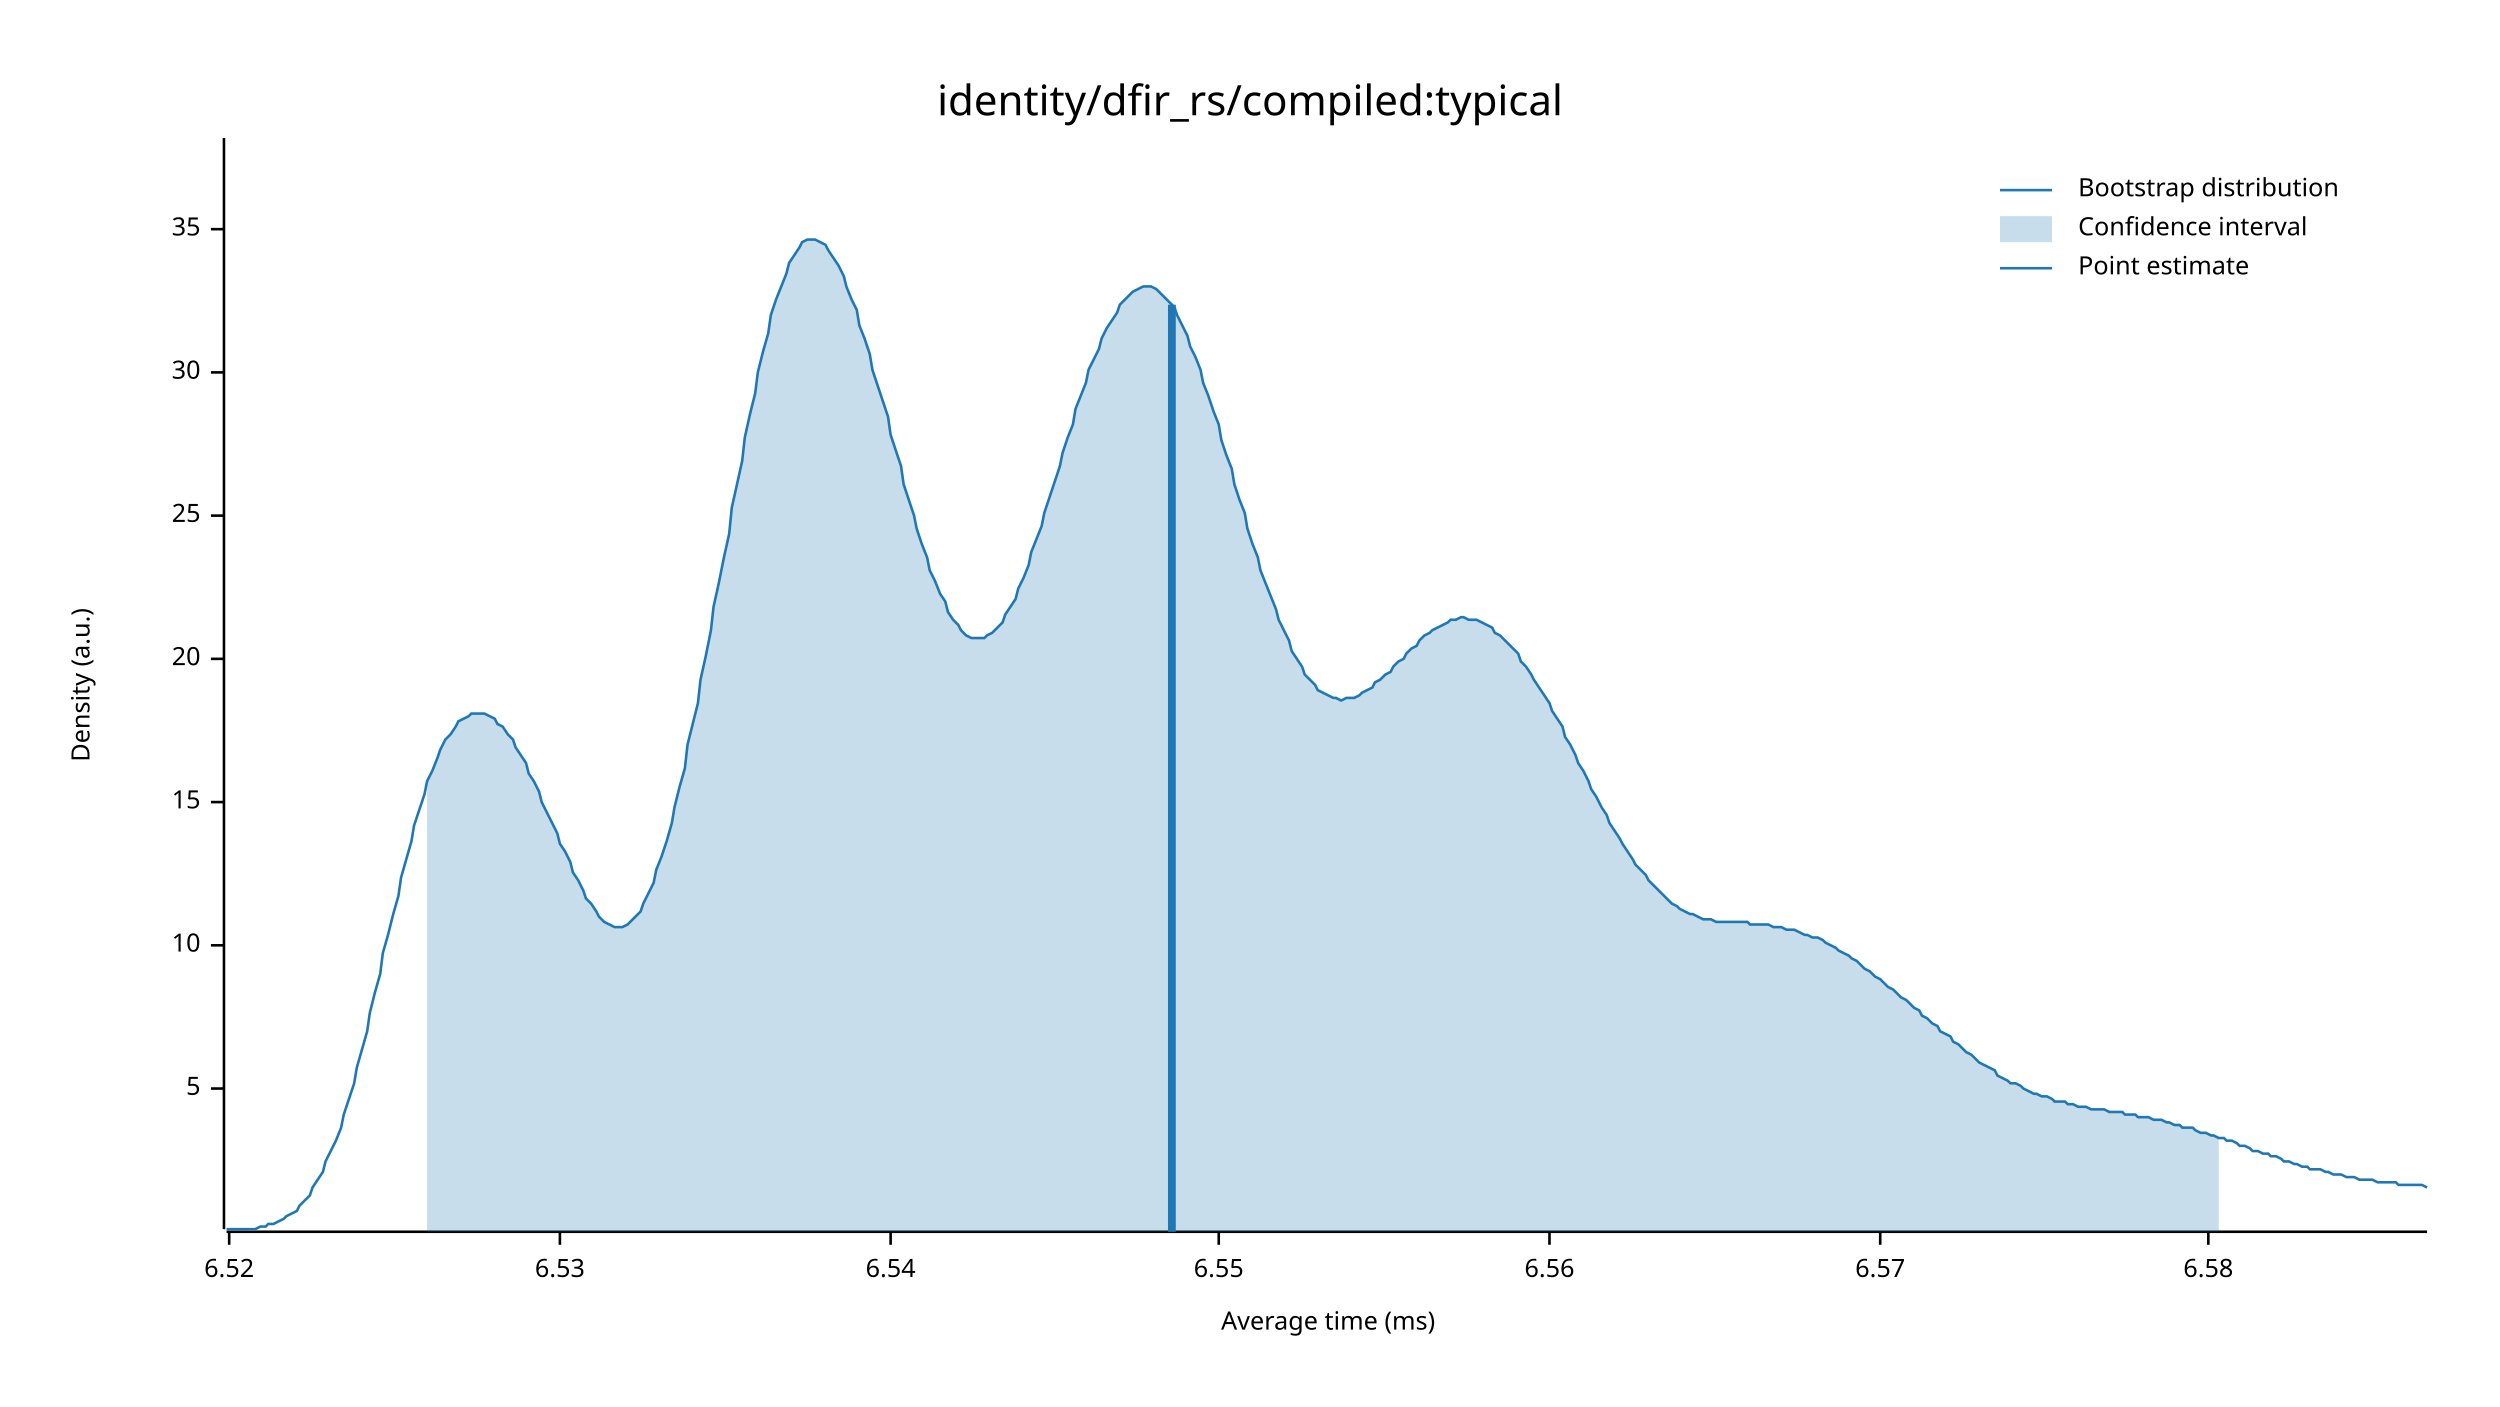
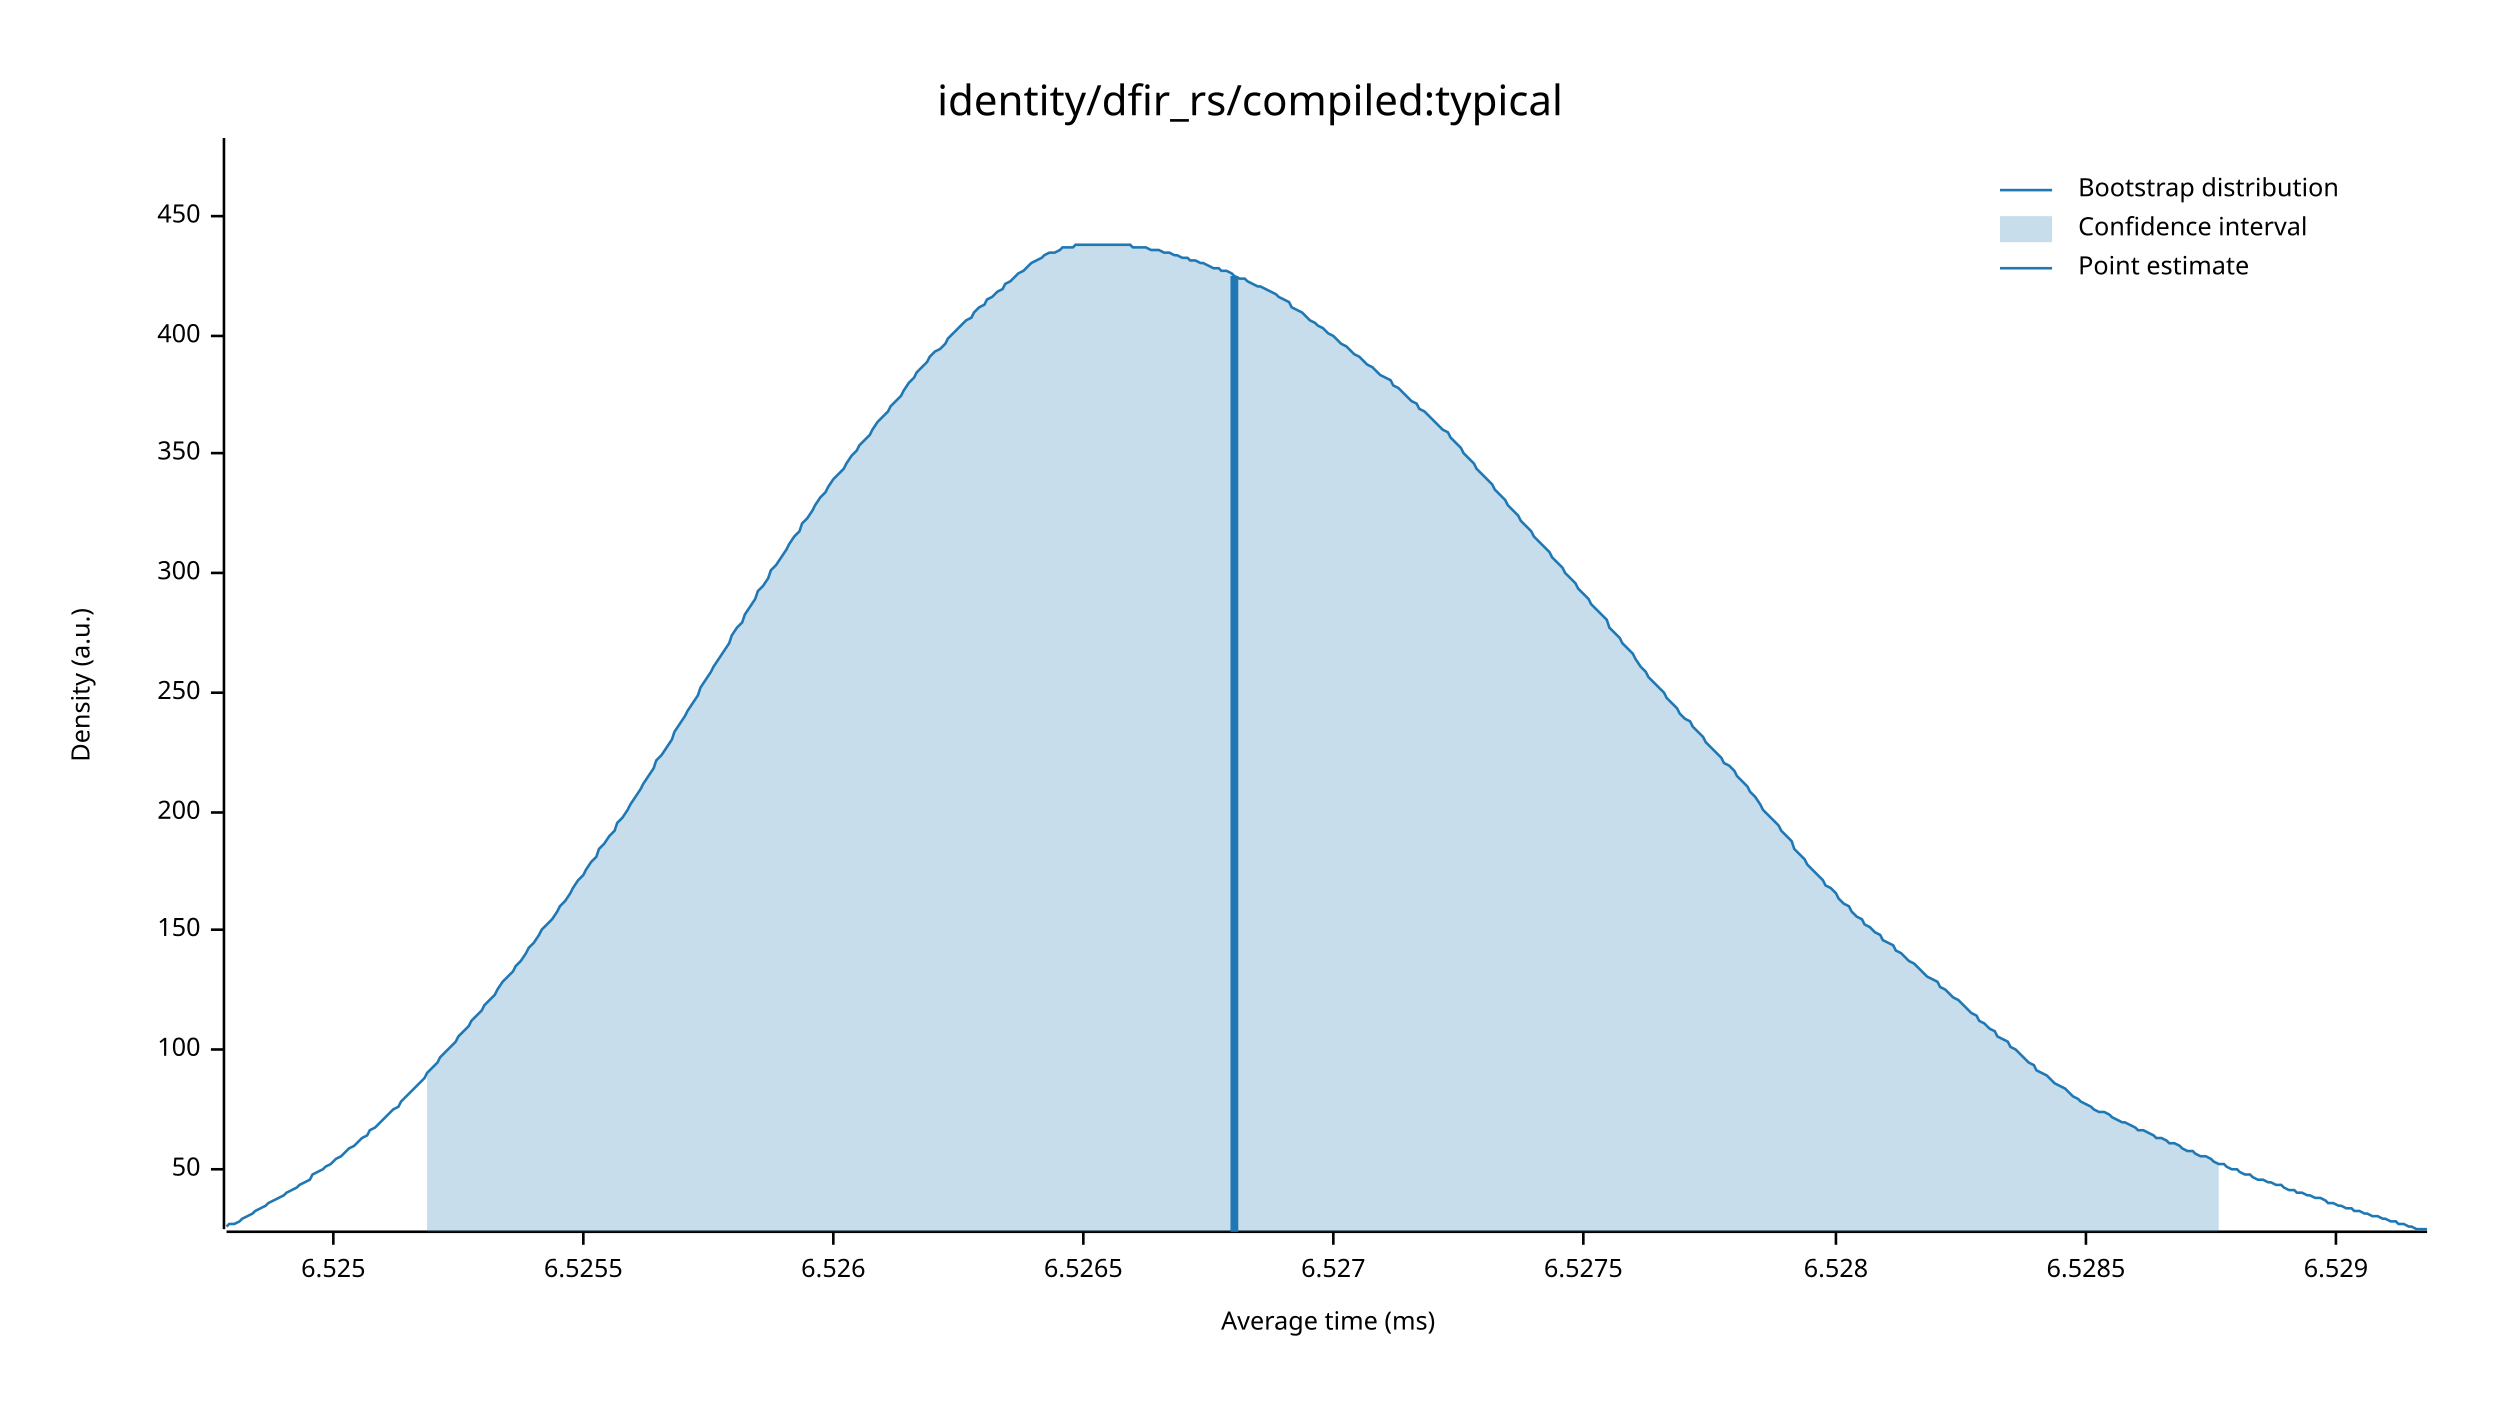
<svg xmlns="http://www.w3.org/2000/svg" width="960" height="540" viewBox="0 0 960 540">
  <text x="480" y="32" dy="0.76em" text-anchor="middle" font-family="sans-serif" font-size="16.129" opacity="1" fill="#000000">
identity/dfir_rs/compiled:typical
</text>
  <text x="27" y="263" dy="0.76em" text-anchor="middle" font-family="sans-serif" font-size="9.677" opacity="1" fill="#000000" transform="rotate(270, 27, 263)">
Density (a.u.)
</text>
  <text x="510" y="513" dy="-0.5ex" text-anchor="middle" font-family="sans-serif" font-size="9.677" opacity="1" fill="#000000">
Average time (ms)
</text>
  <polyline fill="none" opacity="1" stroke="#000000" stroke-width="1" points="86,53 86,472 " />
-   <text x="77" y="418" dy="0.5ex" text-anchor="end" font-family="sans-serif" font-size="9.677" opacity="1" fill="#000000">
- 5
+   <text x="77" y="449" dy="0.5ex" text-anchor="end" font-family="sans-serif" font-size="9.677" opacity="1" fill="#000000">
+ 50
</text>
-   <polyline fill="none" opacity="1" stroke="#000000" stroke-width="1" points="81,418 86,418 " />
-   <text x="77" y="363" dy="0.5ex" text-anchor="end" font-family="sans-serif" font-size="9.677" opacity="1" fill="#000000">
- 10
+   <polyline fill="none" opacity="1" stroke="#000000" stroke-width="1" points="81,449 86,449 " />
+   <text x="77" y="403" dy="0.5ex" text-anchor="end" font-family="sans-serif" font-size="9.677" opacity="1" fill="#000000">
+ 100
</text>
-   <polyline fill="none" opacity="1" stroke="#000000" stroke-width="1" points="81,363 86,363 " />
-   <text x="77" y="308" dy="0.5ex" text-anchor="end" font-family="sans-serif" font-size="9.677" opacity="1" fill="#000000">
- 15
+   <polyline fill="none" opacity="1" stroke="#000000" stroke-width="1" points="81,403 86,403 " />
+   <text x="77" y="357" dy="0.5ex" text-anchor="end" font-family="sans-serif" font-size="9.677" opacity="1" fill="#000000">
+ 150
</text>
-   <polyline fill="none" opacity="1" stroke="#000000" stroke-width="1" points="81,308 86,308 " />
-   <text x="77" y="253" dy="0.5ex" text-anchor="end" font-family="sans-serif" font-size="9.677" opacity="1" fill="#000000">
- 20
+   <polyline fill="none" opacity="1" stroke="#000000" stroke-width="1" points="81,357 86,357 " />
+   <text x="77" y="312" dy="0.5ex" text-anchor="end" font-family="sans-serif" font-size="9.677" opacity="1" fill="#000000">
+ 200
</text>
-   <polyline fill="none" opacity="1" stroke="#000000" stroke-width="1" points="81,253 86,253 " />
-   <text x="77" y="198" dy="0.5ex" text-anchor="end" font-family="sans-serif" font-size="9.677" opacity="1" fill="#000000">
- 25
+   <polyline fill="none" opacity="1" stroke="#000000" stroke-width="1" points="81,312 86,312 " />
+   <text x="77" y="266" dy="0.5ex" text-anchor="end" font-family="sans-serif" font-size="9.677" opacity="1" fill="#000000">
+ 250
</text>
-   <polyline fill="none" opacity="1" stroke="#000000" stroke-width="1" points="81,198 86,198 " />
-   <text x="77" y="143" dy="0.5ex" text-anchor="end" font-family="sans-serif" font-size="9.677" opacity="1" fill="#000000">
- 30
+   <polyline fill="none" opacity="1" stroke="#000000" stroke-width="1" points="81,266 86,266 " />
+   <text x="77" y="220" dy="0.5ex" text-anchor="end" font-family="sans-serif" font-size="9.677" opacity="1" fill="#000000">
+ 300
</text>
-   <polyline fill="none" opacity="1" stroke="#000000" stroke-width="1" points="81,143 86,143 " />
-   <text x="77" y="88" dy="0.5ex" text-anchor="end" font-family="sans-serif" font-size="9.677" opacity="1" fill="#000000">
- 35
+   <polyline fill="none" opacity="1" stroke="#000000" stroke-width="1" points="81,220 86,220 " />
+   <text x="77" y="174" dy="0.5ex" text-anchor="end" font-family="sans-serif" font-size="9.677" opacity="1" fill="#000000">
+ 350
</text>
-   <polyline fill="none" opacity="1" stroke="#000000" stroke-width="1" points="81,88 86,88 " />
+   <polyline fill="none" opacity="1" stroke="#000000" stroke-width="1" points="81,174 86,174 " />
+   <text x="77" y="129" dy="0.5ex" text-anchor="end" font-family="sans-serif" font-size="9.677" opacity="1" fill="#000000">
+ 400
+ </text>
+   <polyline fill="none" opacity="1" stroke="#000000" stroke-width="1" points="81,129 86,129 " />
+   <text x="77" y="83" dy="0.5ex" text-anchor="end" font-family="sans-serif" font-size="9.677" opacity="1" fill="#000000">
+ 450
+ </text>
+   <polyline fill="none" opacity="1" stroke="#000000" stroke-width="1" points="81,83 86,83 " />
  <polyline fill="none" opacity="1" stroke="#000000" stroke-width="1" points="87,473 932,473 " />
-   <text x="88" y="483" dy="0.76em" text-anchor="middle" font-family="sans-serif" font-size="9.677" opacity="1" fill="#000000">
- 6.52
+   <text x="128" y="483" dy="0.76em" text-anchor="middle" font-family="sans-serif" font-size="9.677" opacity="1" fill="#000000">
+ 6.525
</text>
-   <polyline fill="none" opacity="1" stroke="#000000" stroke-width="1" points="88,473 88,478 " />
-   <text x="215" y="483" dy="0.76em" text-anchor="middle" font-family="sans-serif" font-size="9.677" opacity="1" fill="#000000">
- 6.53
+   <polyline fill="none" opacity="1" stroke="#000000" stroke-width="1" points="128,473 128,478 " />
+   <text x="224" y="483" dy="0.76em" text-anchor="middle" font-family="sans-serif" font-size="9.677" opacity="1" fill="#000000">
+ 6.5255
</text>
-   <polyline fill="none" opacity="1" stroke="#000000" stroke-width="1" points="215,473 215,478 " />
-   <text x="342" y="483" dy="0.76em" text-anchor="middle" font-family="sans-serif" font-size="9.677" opacity="1" fill="#000000">
- 6.54
+   <polyline fill="none" opacity="1" stroke="#000000" stroke-width="1" points="224,473 224,478 " />
+   <text x="320" y="483" dy="0.76em" text-anchor="middle" font-family="sans-serif" font-size="9.677" opacity="1" fill="#000000">
+ 6.526
</text>
-   <polyline fill="none" opacity="1" stroke="#000000" stroke-width="1" points="342,473 342,478 " />
-   <text x="468" y="483" dy="0.76em" text-anchor="middle" font-family="sans-serif" font-size="9.677" opacity="1" fill="#000000">
- 6.55
+   <polyline fill="none" opacity="1" stroke="#000000" stroke-width="1" points="320,473 320,478 " />
+   <text x="416" y="483" dy="0.76em" text-anchor="middle" font-family="sans-serif" font-size="9.677" opacity="1" fill="#000000">
+ 6.5265
</text>
-   <polyline fill="none" opacity="1" stroke="#000000" stroke-width="1" points="468,473 468,478 " />
-   <text x="595" y="483" dy="0.76em" text-anchor="middle" font-family="sans-serif" font-size="9.677" opacity="1" fill="#000000">
- 6.56
+   <polyline fill="none" opacity="1" stroke="#000000" stroke-width="1" points="416,473 416,478 " />
+   <text x="512" y="483" dy="0.76em" text-anchor="middle" font-family="sans-serif" font-size="9.677" opacity="1" fill="#000000">
+ 6.527
</text>
-   <polyline fill="none" opacity="1" stroke="#000000" stroke-width="1" points="595,473 595,478 " />
-   <text x="722" y="483" dy="0.76em" text-anchor="middle" font-family="sans-serif" font-size="9.677" opacity="1" fill="#000000">
- 6.57
+   <polyline fill="none" opacity="1" stroke="#000000" stroke-width="1" points="512,473 512,478 " />
+   <text x="608" y="483" dy="0.76em" text-anchor="middle" font-family="sans-serif" font-size="9.677" opacity="1" fill="#000000">
+ 6.5275
</text>
-   <polyline fill="none" opacity="1" stroke="#000000" stroke-width="1" points="722,473 722,478 " />
-   <text x="848" y="483" dy="0.76em" text-anchor="middle" font-family="sans-serif" font-size="9.677" opacity="1" fill="#000000">
- 6.58
+   <polyline fill="none" opacity="1" stroke="#000000" stroke-width="1" points="608,473 608,478 " />
+   <text x="705" y="483" dy="0.76em" text-anchor="middle" font-family="sans-serif" font-size="9.677" opacity="1" fill="#000000">
+ 6.528
</text>
-   <polyline fill="none" opacity="1" stroke="#000000" stroke-width="1" points="848,473 848,478 " />
-   <polyline fill="none" opacity="1" stroke="#1F78B4" stroke-width="1" points="87,472 88,472 90,472 92,472 93,472 95,472 97,472 98,472 100,471 102,471 103,470 105,470 107,469 109,468 110,467 112,466 114,465 115,463 117,461 119,459 120,456 122,453 124,450 125,446 127,442 129,438 131,433 132,428 134,422 136,416 137,410 139,403 141,396 142,389 144,381 146,374 147,366 149,359 151,351 153,344 154,337 156,330 158,323 159,317 161,311 163,305 164,300 166,296 168,291 169,288 171,284 173,282 175,279 176,277 178,276 180,275 181,274 183,274 185,274 186,274 188,275 190,276 191,278 193,279 195,282 197,284 198,287 200,290 202,293 203,297 205,300 207,304 208,308 210,312 212,316 214,320 215,324 217,327 219,331 220,335 222,338 224,342 225,345 227,347 229,350 230,352 232,354 234,355 236,356 237,356 239,356 241,355 242,354 244,352 246,350 247,347 249,343 251,339 252,334 254,329 256,323 258,316 259,310 261,302 263,295 264,286 266,278 268,270 269,261 271,252 273,242 274,233 276,224 278,214 280,205 281,195 283,186 285,177 286,168 288,159 290,151 291,143 293,135 295,128 296,121 298,115 300,110 302,105 303,101 305,98 307,95 308,93 310,92 312,92 313,92 315,93 317,94 318,96 320,99 322,102 324,106 325,110 327,115 329,119 330,125 332,130 334,136 335,142 337,148 339,154 341,160 342,167 344,173 346,179 347,186 349,192 351,198 352,203 354,209 356,214 357,219 359,223 361,228 363,231 364,235 366,238 368,240 369,242 371,244 373,245 374,245 376,245 378,245 379,244 381,243 383,241 385,239 386,236 388,233 390,230 391,226 393,222 395,217 396,212 398,207 400,202 401,197 403,191 405,185 407,179 408,174 410,168 412,163 413,157 415,152 417,147 418,142 420,138 422,134 423,130 425,126 427,123 429,120 430,117 432,115 434,113 435,112 437,111 439,110 440,110 442,110 444,111 445,112 447,114 449,116 451,118 452,121 454,125 456,129 457,133 459,137 461,142 462,147 464,152 466,158 468,163 469,169 471,175 473,180 474,186 476,192 478,197 479,203 481,209 483,214 484,219 486,224 488,229 490,234 491,238 493,242 495,246 496,250 498,253 500,256 501,259 503,261 505,263 506,265 508,266 510,267 512,268 513,268 515,269 517,268 518,268 520,268 522,267 523,266 525,265 527,264 528,262 530,261 532,259 534,258 535,256 537,254 539,253 540,251 542,249 544,248 545,246 547,244 549,243 550,242 552,241 554,240 556,239 557,238 559,238 561,237 562,237 564,238 566,238 567,238 569,239 571,240 573,241 574,243 576,244 578,246 579,247 581,249 583,251 584,254 586,256 588,259 589,261 591,264 593,267 595,270 596,273 598,276 600,279 601,283 603,286 605,290 606,293 608,296 610,300 611,303 613,306 615,310 617,313 618,316 620,319 622,322 623,324 625,327 627,330 628,332 630,334 632,336 633,338 635,340 637,342 639,344 640,345 642,347 644,348 645,349 647,350 649,351 650,351 652,352 654,353 655,353 657,353 659,354 661,354 662,354 664,354 666,354 667,354 669,354 671,354 672,355 674,355 676,355 677,355 679,355 681,356 683,356 684,356 686,357 688,357 689,357 691,358 693,359 694,359 696,360 698,360 700,361 701,362 703,363 705,364 706,365 708,366 710,367 711,368 713,369 715,371 716,372 718,373 720,375 722,376 723,377 725,379 727,380 728,381 730,383 732,384 733,385 735,387 737,388 738,390 740,391 742,393 744,394 745,396 747,397 749,398 750,400 752,401 754,403 755,404 757,405 759,407 760,408 762,409 764,410 766,411 767,413 769,414 771,415 772,416 774,416 776,417 777,418 779,419 781,420 782,420 784,421 786,421 788,422 789,423 791,423 793,423 794,424 796,424 798,425 799,425 801,425 803,426 804,426 806,426 808,426 810,427 811,427 813,427 815,427 816,428 818,428 820,428 821,429 823,429 825,429 827,430 828,430 830,430 832,431 833,431 835,432 837,432 838,433 840,433 842,433 843,434 845,435 847,435 849,436 850,436 852,437 854,437 855,438 857,438 859,439 860,440 862,440 864,441 865,442 867,442 869,443 871,443 872,444 874,444 876,445 877,446 879,446 881,447 882,447 884,448 886,448 887,449 889,449 891,449 893,450 894,450 896,451 898,451 899,451 901,452 903,452 904,452 906,453 908,453 909,453 911,453 913,454 915,454 916,454 918,454 920,454 921,455 923,455 925,455 926,455 928,455 930,455 932,456 " />
-   <polygon opacity="0.25" fill="#1F78B4" points="164,300 166,296 168,291 169,288 171,284 173,282 175,279 176,277 178,276 180,275 181,274 183,274 185,274 186,274 188,275 190,276 191,278 193,279 195,282 197,284 198,287 200,290 202,293 203,297 205,300 207,304 208,308 210,312 212,316 214,320 215,324 217,327 219,331 220,335 222,338 224,342 225,345 227,347 229,350 230,352 232,354 234,355 236,356 237,356 239,356 241,355 242,354 244,352 246,350 247,347 249,343 251,339 252,334 254,329 256,323 258,316 259,310 261,302 263,295 264,286 266,278 268,270 269,261 271,252 273,242 274,233 276,224 278,214 280,205 281,195 283,186 285,177 286,168 288,159 290,151 291,143 293,135 295,128 296,121 298,115 300,110 302,105 303,101 305,98 307,95 308,93 310,92 312,92 313,92 315,93 317,94 318,96 320,99 322,102 324,106 325,110 327,115 329,119 330,125 332,130 334,136 335,142 337,148 339,154 341,160 342,167 344,173 346,179 347,186 349,192 351,198 352,203 354,209 356,214 357,219 359,223 361,228 363,231 364,235 366,238 368,240 369,242 371,244 373,245 374,245 376,245 378,245 379,244 381,243 383,241 385,239 386,236 388,233 390,230 391,226 393,222 395,217 396,212 398,207 400,202 401,197 403,191 405,185 407,179 408,174 410,168 412,163 413,157 415,152 417,147 418,142 420,138 422,134 423,130 425,126 427,123 429,120 430,117 432,115 434,113 435,112 437,111 439,110 440,110 442,110 444,111 445,112 447,114 449,116 451,118 452,121 454,125 456,129 457,133 459,137 461,142 462,147 464,152 466,158 468,163 469,169 471,175 473,180 474,186 476,192 478,197 479,203 481,209 483,214 484,219 486,224 488,229 490,234 491,238 493,242 495,246 496,250 498,253 500,256 501,259 503,261 505,263 506,265 508,266 510,267 512,268 513,268 515,269 517,268 518,268 520,268 522,267 523,266 525,265 527,264 528,262 530,261 532,259 534,258 535,256 537,254 539,253 540,251 542,249 544,248 545,246 547,244 549,243 550,242 552,241 554,240 556,239 557,238 559,238 561,237 562,237 564,238 566,238 567,238 569,239 571,240 573,241 574,243 576,244 578,246 579,247 581,249 583,251 584,254 586,256 588,259 589,261 591,264 593,267 595,270 596,273 598,276 600,279 601,283 603,286 605,290 606,293 608,296 610,300 611,303 613,306 615,310 617,313 618,316 620,319 622,322 623,324 625,327 627,330 628,332 630,334 632,336 633,338 635,340 637,342 639,344 640,345 642,347 644,348 645,349 647,350 649,351 650,351 652,352 654,353 655,353 657,353 659,354 661,354 662,354 664,354 666,354 667,354 669,354 671,354 672,355 674,355 676,355 677,355 679,355 681,356 683,356 684,356 686,357 688,357 689,357 691,358 693,359 694,359 696,360 698,360 700,361 701,362 703,363 705,364 706,365 708,366 710,367 711,368 713,369 715,371 716,372 718,373 720,375 722,376 723,377 725,379 727,380 728,381 730,383 732,384 733,385 735,387 737,388 738,390 740,391 742,393 744,394 745,396 747,397 749,398 750,400 752,401 754,403 755,404 757,405 759,407 760,408 762,409 764,410 766,411 767,413 769,414 771,415 772,416 774,416 776,417 777,418 779,419 781,420 782,420 784,421 786,421 788,422 789,423 791,423 793,423 794,424 796,424 798,425 799,425 801,425 803,426 804,426 806,426 808,426 810,427 811,427 813,427 815,427 816,428 818,428 820,428 821,429 823,429 825,429 827,430 828,430 830,430 832,431 833,431 835,432 837,432 838,433 840,433 842,433 843,434 845,435 847,435 849,436 850,436 852,437 852,473 164,473 " />
-   <polyline fill="none" opacity="1" stroke="#1F78B4" stroke-width="3" points="450,473 450,117 " />
+   <polyline fill="none" opacity="1" stroke="#000000" stroke-width="1" points="705,473 705,478 " />
+   <text x="801" y="483" dy="0.76em" text-anchor="middle" font-family="sans-serif" font-size="9.677" opacity="1" fill="#000000">
+ 6.5285
+ </text>
+   <polyline fill="none" opacity="1" stroke="#000000" stroke-width="1" points="801,473 801,478 " />
+   <text x="897" y="483" dy="0.76em" text-anchor="middle" font-family="sans-serif" font-size="9.677" opacity="1" fill="#000000">
+ 6.529
+ </text>
+   <polyline fill="none" opacity="1" stroke="#000000" stroke-width="1" points="897,473 897,478 " />
+   <polyline fill="none" opacity="1" stroke="#1F78B4" stroke-width="1" points="87,471 88,470 90,470 92,469 93,468 95,467 97,466 98,465 100,464 102,463 103,462 105,461 107,460 109,459 110,458 112,457 114,456 115,455 117,454 119,453 120,451 122,450 124,449 125,448 127,447 129,445 131,444 132,443 134,441 136,440 137,439 139,437 141,436 142,434 144,433 146,431 147,430 149,428 151,426 153,425 154,423 156,421 158,419 159,418 161,416 163,414 164,412 166,410 168,408 169,406 171,404 173,402 175,400 176,398 178,396 180,394 181,392 183,390 185,388 186,386 188,384 190,382 191,380 193,377 195,375 197,373 198,371 200,369 202,366 203,364 205,362 207,359 208,357 210,355 212,353 214,350 215,348 217,346 219,343 220,341 222,338 224,336 225,334 227,331 229,329 230,326 232,324 234,321 236,319 237,316 239,314 241,311 242,309 244,306 246,303 247,301 249,298 251,295 252,292 254,290 256,287 258,284 259,281 261,278 263,275 264,273 266,270 268,267 269,264 271,261 273,258 274,256 276,253 278,250 280,247 281,244 283,241 285,239 286,236 288,233 290,230 291,227 293,225 295,222 296,219 298,217 300,214 302,211 303,209 305,206 307,204 308,201 310,199 312,196 313,194 315,191 317,189 318,187 320,184 322,182 324,180 325,178 327,175 329,173 330,171 332,169 334,167 335,165 337,162 339,160 341,158 342,156 344,154 346,152 347,150 349,147 351,145 352,143 354,141 356,139 357,137 359,135 361,134 363,132 364,130 366,128 368,126 369,125 371,123 373,122 374,120 376,118 378,117 379,115 381,114 383,112 385,111 386,109 388,108 390,106 391,105 393,104 395,102 396,101 398,100 400,99 401,98 403,97 405,97 407,96 408,95 410,95 412,95 413,94 415,94 417,94 418,94 420,94 422,94 423,94 425,94 427,94 429,94 430,94 432,94 434,94 435,95 437,95 439,95 440,95 442,96 444,96 445,96 447,97 449,97 451,98 452,98 454,99 456,99 457,100 459,100 461,101 462,101 464,102 466,103 468,103 469,104 471,104 473,105 474,106 476,107 478,107 479,108 481,109 483,110 484,110 486,111 488,112 490,113 491,114 493,115 495,116 496,118 498,119 500,120 501,121 503,123 505,124 506,125 508,126 510,128 512,129 513,130 515,132 517,133 518,134 520,136 522,137 523,138 525,140 527,141 528,142 530,144 532,145 534,146 535,148 537,149 539,151 540,152 542,154 544,155 545,157 547,158 549,160 550,161 552,163 554,165 556,166 557,168 559,170 561,172 562,174 564,176 566,178 567,180 569,182 571,184 573,186 574,188 576,190 578,192 579,194 581,196 583,198 584,200 586,202 588,204 589,206 591,208 593,210 595,212 596,214 598,216 600,218 601,220 603,222 605,224 606,226 608,228 610,230 611,232 613,234 615,236 617,238 618,241 620,243 622,245 623,247 625,249 627,251 628,253 630,256 632,258 633,260 635,262 637,264 639,266 640,268 642,270 644,272 645,274 647,276 649,277 650,279 652,281 654,283 655,285 657,287 659,289 661,291 662,293 664,294 666,296 667,298 669,300 671,302 672,304 674,306 676,309 677,311 679,313 681,315 683,317 684,319 686,321 688,323 689,326 691,328 693,330 694,332 696,334 698,336 700,338 701,340 703,341 705,343 706,345 708,347 710,348 711,350 713,352 715,353 716,355 718,356 720,358 722,359 723,361 725,362 727,363 728,365 730,366 732,368 733,369 735,370 737,372 738,373 740,375 742,376 744,377 745,379 747,380 749,382 750,383 752,384 754,386 755,387 757,389 759,390 760,392 762,393 764,395 766,396 767,398 769,399 771,400 772,402 774,403 776,405 777,406 779,408 781,409 782,411 784,412 786,413 788,415 789,416 791,417 793,418 794,419 796,421 798,422 799,423 801,424 803,425 804,426 806,427 808,427 810,428 811,429 813,430 815,431 816,431 818,432 820,433 821,434 823,434 825,435 827,436 828,437 830,437 832,438 833,439 835,439 837,440 838,441 840,442 842,442 843,443 845,444 847,444 849,445 850,446 852,447 854,447 855,448 857,449 859,449 860,450 862,451 864,451 865,452 867,453 869,453 871,454 872,454 874,455 876,455 877,456 879,457 881,457 882,458 884,458 886,459 887,459 889,460 891,460 893,461 894,462 896,462 898,463 899,463 901,464 903,464 904,465 906,465 908,466 909,466 911,467 913,467 915,468 916,468 918,469 920,469 921,470 923,470 925,471 926,471 928,472 930,472 932,472 " />
+   <polygon opacity="0.25" fill="#1F78B4" points="164,412 166,410 168,408 169,406 171,404 173,402 175,400 176,398 178,396 180,394 181,392 183,390 185,388 186,386 188,384 190,382 191,380 193,377 195,375 197,373 198,371 200,369 202,366 203,364 205,362 207,359 208,357 210,355 212,353 214,350 215,348 217,346 219,343 220,341 222,338 224,336 225,334 227,331 229,329 230,326 232,324 234,321 236,319 237,316 239,314 241,311 242,309 244,306 246,303 247,301 249,298 251,295 252,292 254,290 256,287 258,284 259,281 261,278 263,275 264,273 266,270 268,267 269,264 271,261 273,258 274,256 276,253 278,250 280,247 281,244 283,241 285,239 286,236 288,233 290,230 291,227 293,225 295,222 296,219 298,217 300,214 302,211 303,209 305,206 307,204 308,201 310,199 312,196 313,194 315,191 317,189 318,187 320,184 322,182 324,180 325,178 327,175 329,173 330,171 332,169 334,167 335,165 337,162 339,160 341,158 342,156 344,154 346,152 347,150 349,147 351,145 352,143 354,141 356,139 357,137 359,135 361,134 363,132 364,130 366,128 368,126 369,125 371,123 373,122 374,120 376,118 378,117 379,115 381,114 383,112 385,111 386,109 388,108 390,106 391,105 393,104 395,102 396,101 398,100 400,99 401,98 403,97 405,97 407,96 408,95 410,95 412,95 413,94 415,94 417,94 418,94 420,94 422,94 423,94 425,94 427,94 429,94 430,94 432,94 434,94 435,95 437,95 439,95 440,95 442,96 444,96 445,96 447,97 449,97 451,98 452,98 454,99 456,99 457,100 459,100 461,101 462,101 464,102 466,103 468,103 469,104 471,104 473,105 474,106 476,107 478,107 479,108 481,109 483,110 484,110 486,111 488,112 490,113 491,114 493,115 495,116 496,118 498,119 500,120 501,121 503,123 505,124 506,125 508,126 510,128 512,129 513,130 515,132 517,133 518,134 520,136 522,137 523,138 525,140 527,141 528,142 530,144 532,145 534,146 535,148 537,149 539,151 540,152 542,154 544,155 545,157 547,158 549,160 550,161 552,163 554,165 556,166 557,168 559,170 561,172 562,174 564,176 566,178 567,180 569,182 571,184 573,186 574,188 576,190 578,192 579,194 581,196 583,198 584,200 586,202 588,204 589,206 591,208 593,210 595,212 596,214 598,216 600,218 601,220 603,222 605,224 606,226 608,228 610,230 611,232 613,234 615,236 617,238 618,241 620,243 622,245 623,247 625,249 627,251 628,253 630,256 632,258 633,260 635,262 637,264 639,266 640,268 642,270 644,272 645,274 647,276 649,277 650,279 652,281 654,283 655,285 657,287 659,289 661,291 662,293 664,294 666,296 667,298 669,300 671,302 672,304 674,306 676,309 677,311 679,313 681,315 683,317 684,319 686,321 688,323 689,326 691,328 693,330 694,332 696,334 698,336 700,338 701,340 703,341 705,343 706,345 708,347 710,348 711,350 713,352 715,353 716,355 718,356 720,358 722,359 723,361 725,362 727,363 728,365 730,366 732,368 733,369 735,370 737,372 738,373 740,375 742,376 744,377 745,379 747,380 749,382 750,383 752,384 754,386 755,387 757,389 759,390 760,392 762,393 764,395 766,396 767,398 769,399 771,400 772,402 774,403 776,405 777,406 779,408 781,409 782,411 784,412 786,413 788,415 789,416 791,417 793,418 794,419 796,421 798,422 799,423 801,424 803,425 804,426 806,427 808,427 810,428 811,429 813,430 815,431 816,431 818,432 820,433 821,434 823,434 825,435 827,436 828,437 830,437 832,438 833,439 835,439 837,440 838,441 840,442 842,442 843,443 845,444 847,444 849,445 850,446 852,447 852,473 164,473 " />
+   <polyline fill="none" opacity="1" stroke="#1F78B4" stroke-width="3" points="474,473 474,106 " />
  <text x="798" y="68" dy="0.76em" text-anchor="start" font-family="sans-serif" font-size="9.677" opacity="1" fill="#000000">
Bootstrap distribution
</text>
  <text x="798" y="83" dy="0.76em" text-anchor="start" font-family="sans-serif" font-size="9.677" opacity="1" fill="#000000">
Confidence interval
</text>
  <text x="798" y="98" dy="0.76em" text-anchor="start" font-family="sans-serif" font-size="9.677" opacity="1" fill="#000000">
Point estimate
</text>
  <polyline fill="none" opacity="1" stroke="#1F78B4" stroke-width="1" points="768,73 788,73 " />
  <rect x="768" y="83" width="20" height="10" opacity="0.25" fill="#1F78B4" stroke="none" />
  <polyline fill="none" opacity="1" stroke="#1F78B4" stroke-width="1" points="768,103 788,103 " />
</svg>
